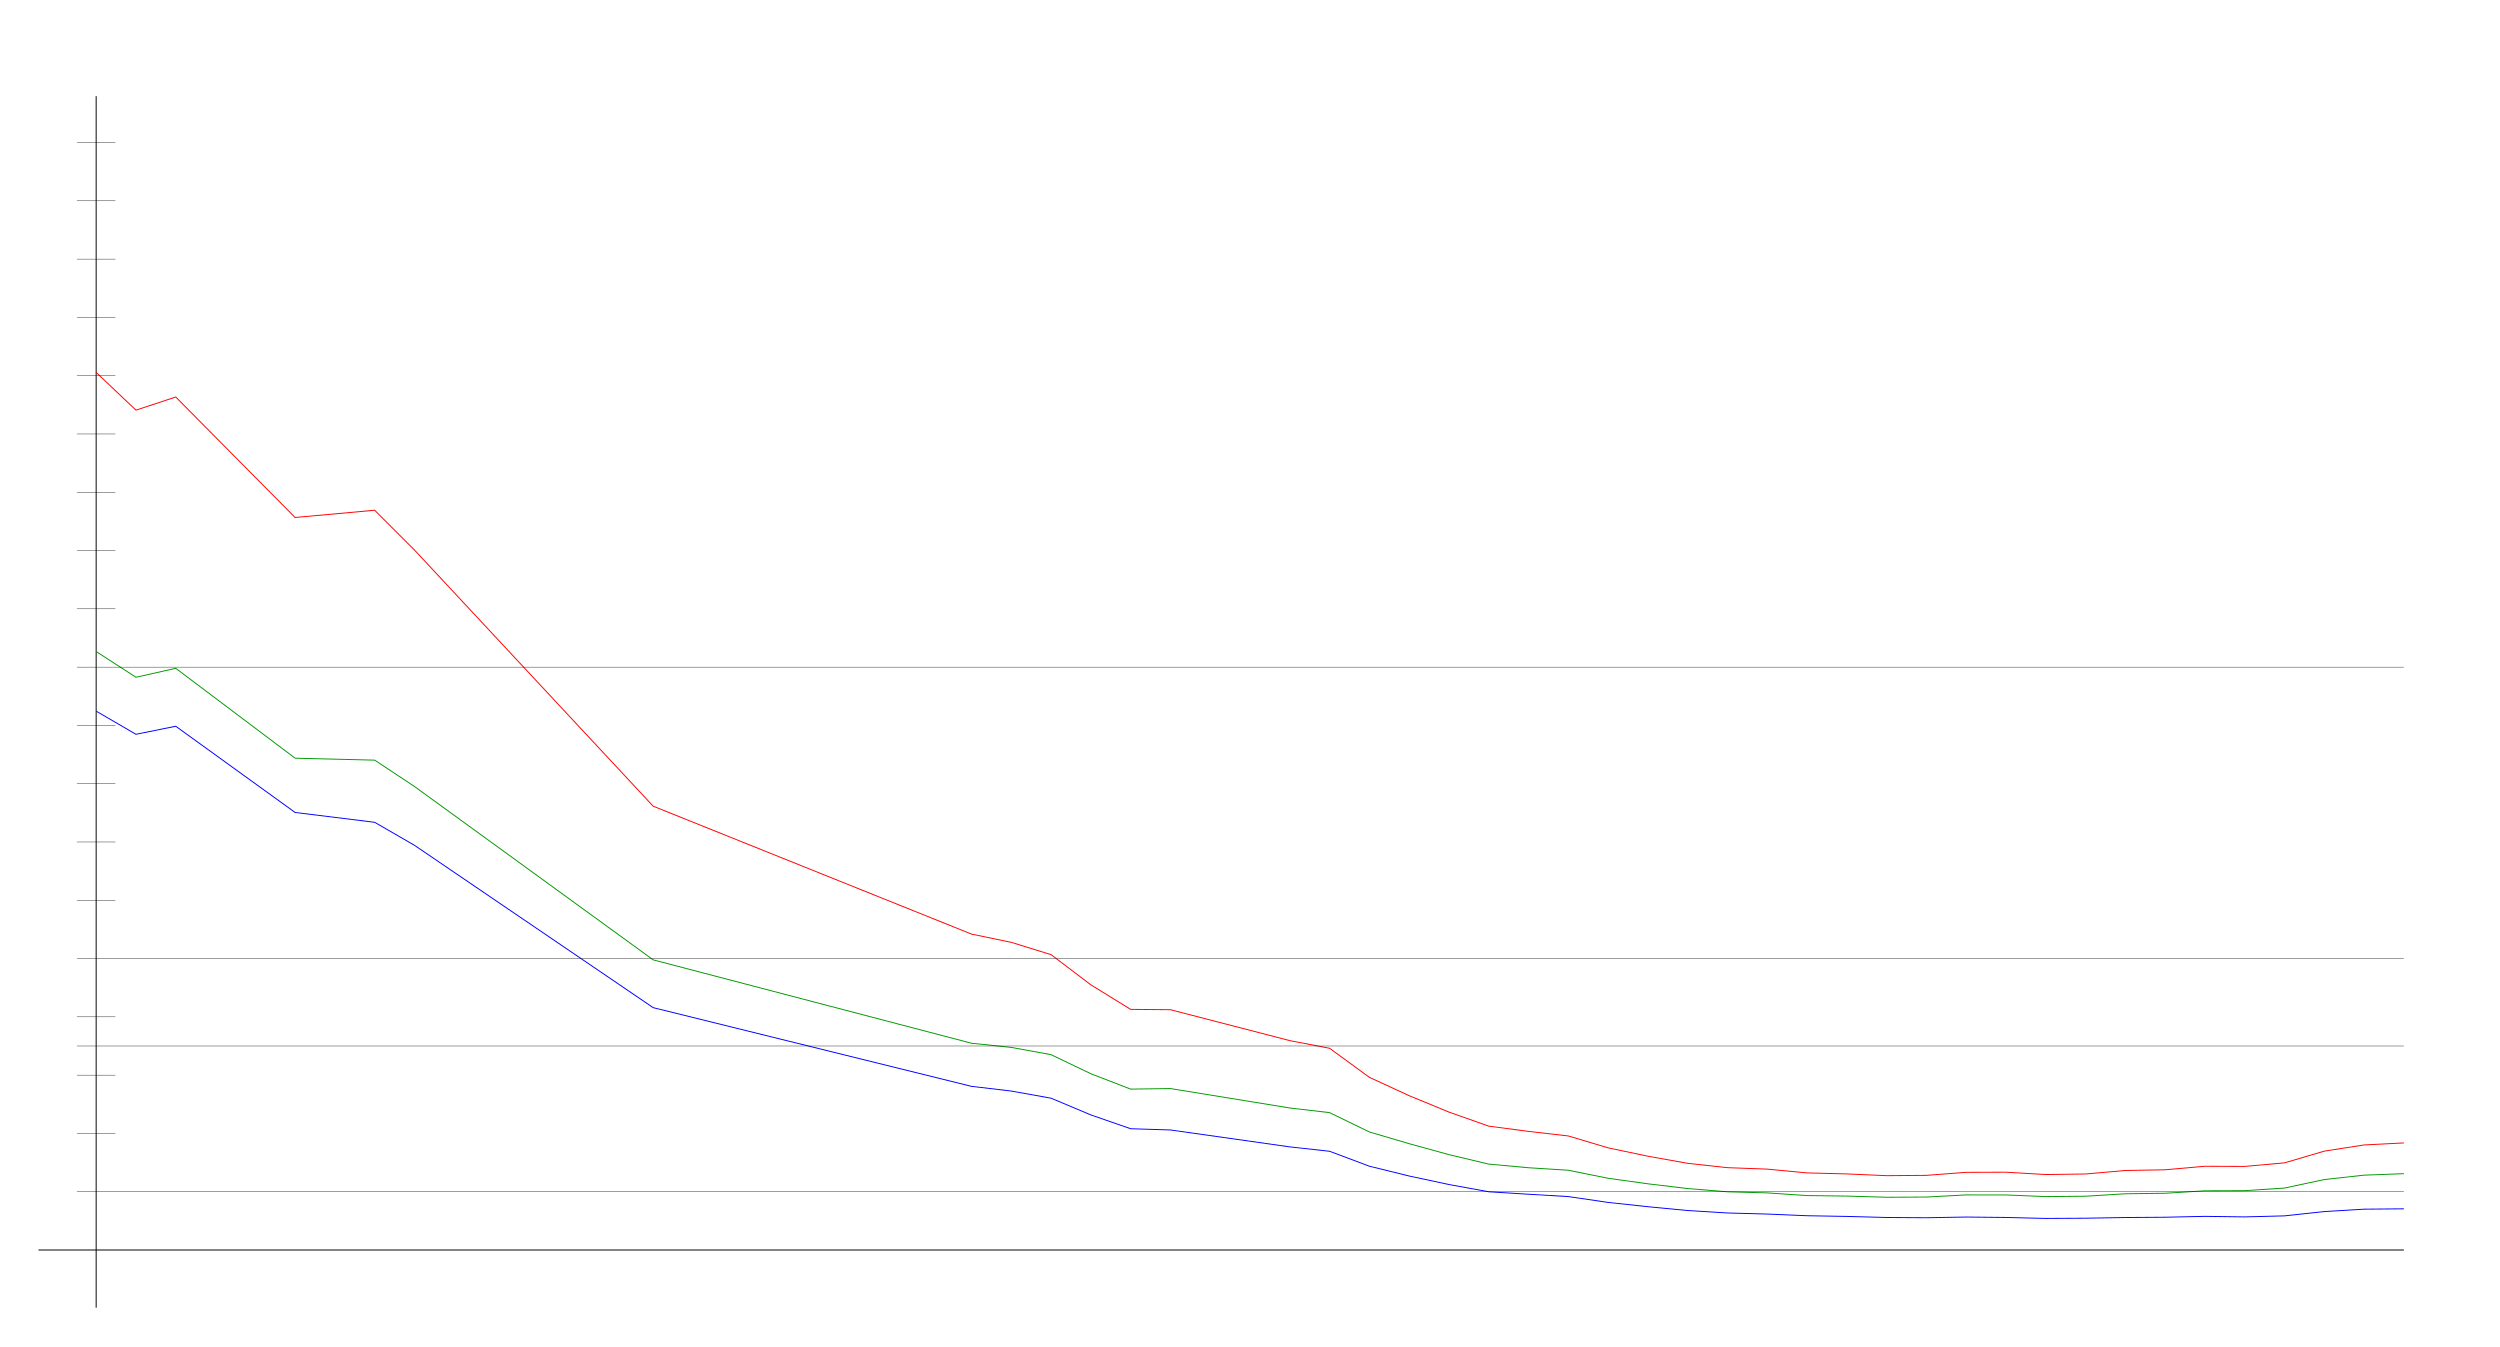
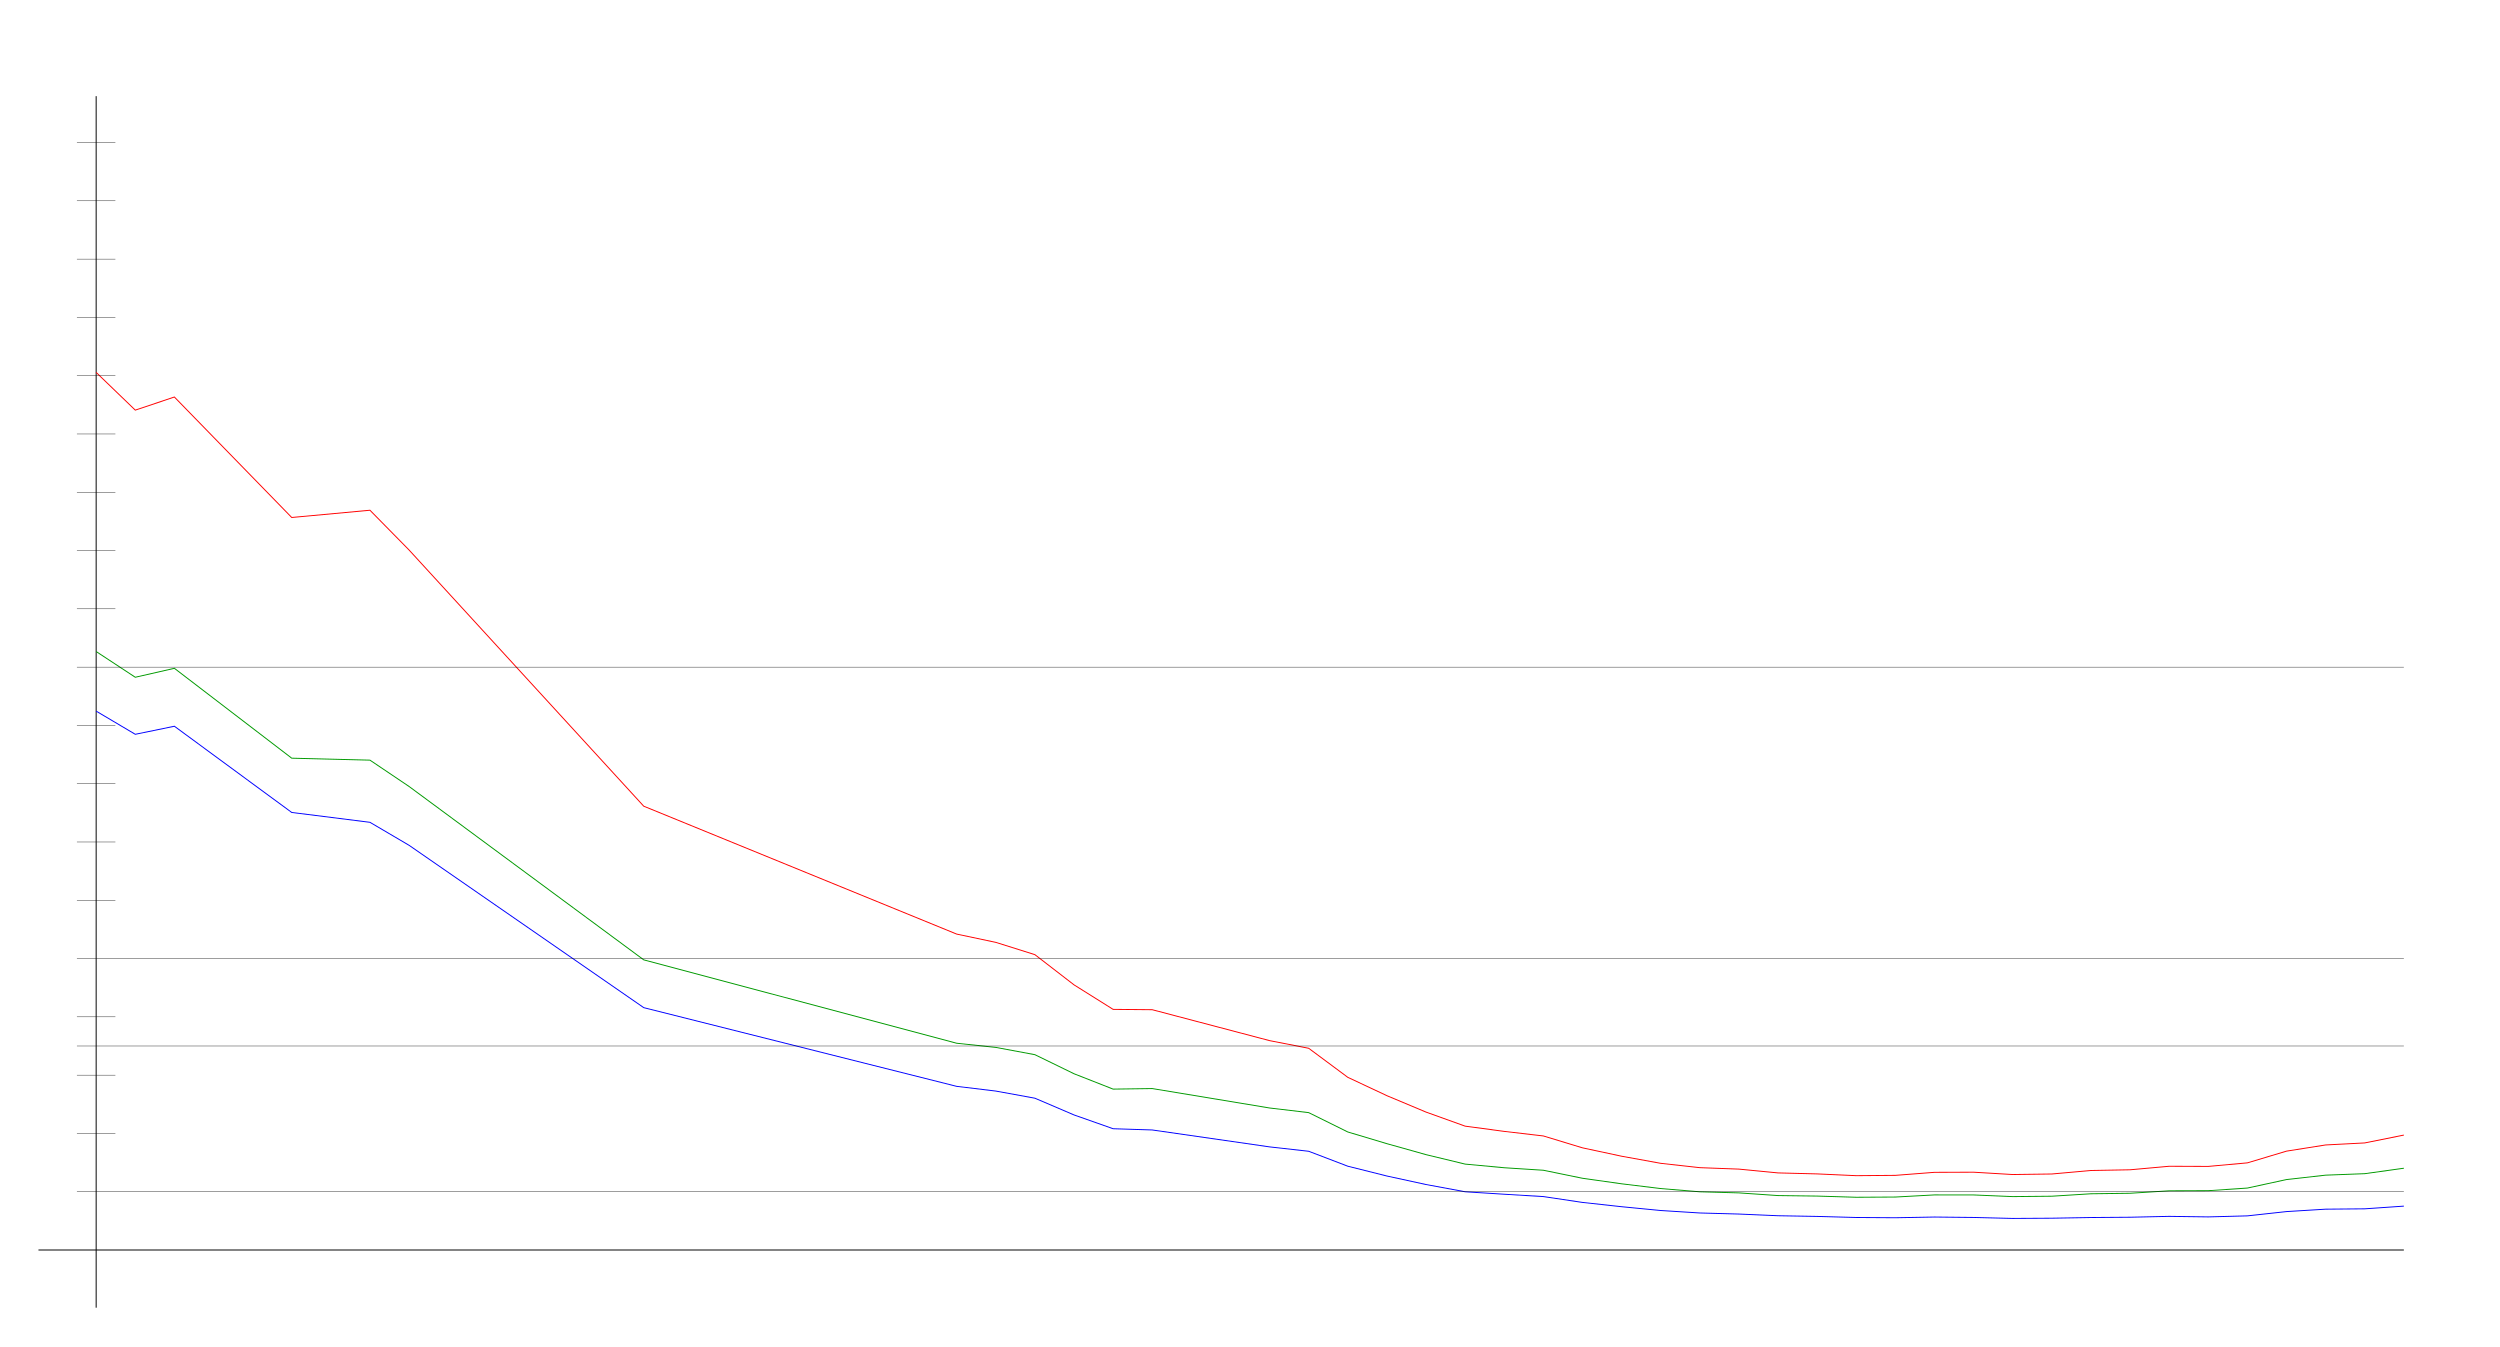
<svg xmlns="http://www.w3.org/2000/svg" width="650" height="350" version="1.1" id="sparkleline_DE-NW">
  <g id="layer1">
    <path style="fill:none;stroke:#000000;stroke-width:0.25px;" d="M 25,340 25,25" id="vertical_axis" />
    <path style="fill:none;stroke:#000000;stroke-width:0.25px;" d="M 10,325 625,325" id="horizontal_axis" />
-     <path style="fill:none;stroke:#0000ff;stroke-width:0.25px;" d="M 25.0,184.896 35.345,190.916 45.69,188.822 76.724,211.241 97.414,213.8 107.759,219.778 169.828,261.99 252.586,282.45 262.931,283.675 273.276,285.532 283.621,289.881 293.966,293.47 304.31,293.791 335.345,298.19 345.69,299.33 356.034,303.214 366.379,305.764 376.724,307.977 387.069,309.86 397.414,310.501 407.759,311.109 418.103,312.629 428.448,313.744 438.793,314.732 449.138,315.374 459.483,315.652 469.828,316.091 480.172,316.269 490.517,316.547 500.862,316.615 511.207,316.429 521.552,316.539 531.897,316.792 542.241,316.733 552.586,316.556 562.931,316.48 573.276,316.252 583.621,316.395 593.966,316.125 604.31,315.011 614.655,314.386 625.0,314.293" id="cases7_100k" />
-     <path style="fill:none;stroke:#009900;stroke-width:0.25px;" d="M 25.0,169.399 35.345,176.086 45.69,173.76 76.724,197.128 97.414,197.638 107.759,204.485 169.828,249.564 252.586,271.24 262.931,272.325 273.276,274.216 283.621,279.173 293.966,283.17 304.31,283.025 335.345,288.076 345.69,289.282 356.034,294.314 366.379,297.356 376.724,300.207 387.069,302.666 397.414,303.613 407.759,304.264 418.103,306.348 428.448,307.787 438.793,309.023 449.138,309.867 459.483,310.151 469.828,310.848 480.172,310.98 490.517,311.288 500.862,311.23 511.207,310.677 521.552,310.686 531.897,311.115 542.241,311.015 552.586,310.381 562.931,310.249 573.276,309.608 583.621,309.576 593.966,308.894 604.31,306.686 614.655,305.541 625.0,305.157" id="cases7_100k_nofullvac" />
-     <path style="fill:none;stroke:#ff0000;stroke-width:0.25px;" d="M 25.0,96.827 35.345,106.632 45.69,103.222 76.724,134.546 97.414,132.66 107.759,143.001 169.828,209.613 252.586,242.86 262.931,245.013 273.276,248.21 283.621,256.056 293.966,262.436 304.31,262.525 335.345,270.563 345.69,272.551 356.034,280.106 366.379,284.878 376.724,289.142 387.069,292.798 397.414,294.163 407.759,295.348 418.103,298.435 428.448,300.616 438.793,302.462 449.138,303.593 459.483,303.969 469.828,304.957 480.172,305.216 490.517,305.675 500.862,305.592 511.207,304.805 521.552,304.773 531.897,305.378 542.241,305.237 552.586,304.33 562.931,304.144 573.276,303.229 583.621,303.266 593.966,302.343 604.31,299.297 614.655,297.689 625.0,297.162" id="cases7_100k_novac" />
+     <path style="fill:none;stroke:#0000ff;stroke-width:0.25px;" d="M 25.0,184.896 35.169,190.916 45.339,188.822 75.847,211.241 96.186,213.8 106.356,219.778 167.373,261.99 248.729,282.45 258.898,283.675 269.068,285.532 279.237,289.881 289.407,293.47 299.576,293.791 330.085,298.19 340.254,299.33 350.424,303.214 360.593,305.764 370.763,307.977 380.932,309.86 391.102,310.501 401.271,311.109 411.441,312.629 421.61,313.744 431.78,314.732 441.949,315.374 452.119,315.652 462.288,316.091 472.458,316.269 482.627,316.547 492.797,316.615 502.966,316.429 513.136,316.539 523.305,316.792 533.475,316.733 543.644,316.556 553.814,316.48 563.983,316.252 574.153,316.395 584.322,316.125 594.492,315.011 604.661,314.386 614.831,314.293 625.0,313.592" id="cases7_100k" />
+     <path style="fill:none;stroke:#009900;stroke-width:0.25px;" d="M 25.0,169.399 35.169,176.086 45.339,173.76 75.847,197.128 96.186,197.638 106.356,204.485 167.373,249.564 248.729,271.24 258.898,272.325 269.068,274.216 279.237,279.173 289.407,283.17 299.576,283.025 330.085,288.076 340.254,289.282 350.424,294.314 360.593,297.356 370.763,300.207 380.932,302.666 391.102,303.613 401.271,304.264 411.441,306.348 421.61,307.787 431.78,309.023 441.949,309.867 452.119,310.151 462.288,310.848 472.458,310.98 482.627,311.288 492.797,311.23 502.966,310.677 513.136,310.686 523.305,311.115 533.475,311.015 543.644,310.381 553.814,310.249 563.983,309.608 574.153,309.576 584.322,308.894 594.492,306.686 604.661,305.541 614.831,305.157 625.0,303.739" id="cases7_100k_nofullvac" />
+     <path style="fill:none;stroke:#ff0000;stroke-width:0.25px;" d="M 25.0,96.827 35.169,106.632 45.339,103.222 75.847,134.546 96.186,132.66 106.356,143.001 167.373,209.613 248.729,242.86 258.898,245.013 269.068,248.21 279.237,256.056 289.407,262.436 299.576,262.525 330.085,270.563 340.254,272.551 350.424,280.106 360.593,284.878 370.763,289.142 380.932,292.798 391.102,294.163 401.271,295.348 411.441,298.435 421.61,300.616 431.78,302.462 441.949,303.593 452.119,303.969 462.288,304.957 472.458,305.216 482.627,305.675 492.797,305.592 502.966,304.805 513.136,304.773 523.305,305.378 533.475,305.237 543.644,304.33 553.814,304.144 563.983,303.229 574.153,303.266 584.322,302.343 594.492,299.297 604.661,297.689 614.831,297.162 625.0,295.119" id="cases7_100k_novac" />
    <path style="fill:none;stroke:#000000;stroke-width:0.1px;" d="M 20,309.845 625,309.845" id="yaxis_10" />
    <path style="fill:none;stroke:#000000;stroke-width:0.1px;" d="M 20,294.69 30,294.69" id="yaxis_20" />
    <path style="fill:none;stroke:#000000;stroke-width:0.1px;" d="M 20,279.536 30,279.536" id="yaxis_30" />
    <path style="fill:none;stroke:#000000;stroke-width:0.1px;" d="M 20,271.958 625,271.958" id="yaxis_35" />
    <path style="fill:none;stroke:#000000;stroke-width:0.1px;" d="M 20,264.381 30,264.381" id="yaxis_40" />
    <path style="fill:none;stroke:#000000;stroke-width:0.1px;" d="M 20,249.226 625,249.226" id="yaxis_50" />
    <path style="fill:none;stroke:#000000;stroke-width:0.1px;" d="M 20,234.071 30,234.071" id="yaxis_60" />
    <path style="fill:none;stroke:#000000;stroke-width:0.1px;" d="M 20,218.916 30,218.916" id="yaxis_70" />
    <path style="fill:none;stroke:#000000;stroke-width:0.1px;" d="M 20,203.762 30,203.762" id="yaxis_80" />
    <path style="fill:none;stroke:#000000;stroke-width:0.1px;" d="M 20,188.607 30,188.607" id="yaxis_90" />
    <path style="fill:none;stroke:#000000;stroke-width:0.1px;" d="M 20,173.452 625,173.452" id="yaxis_100" />
    <path style="fill:none;stroke:#000000;stroke-width:0.1px;" d="M 20,158.297 30,158.297" id="yaxis_110" />
    <path style="fill:none;stroke:#000000;stroke-width:0.1px;" d="M 20,143.142 30,143.142" id="yaxis_120" />
    <path style="fill:none;stroke:#000000;stroke-width:0.1px;" d="M 20,127.988 30,127.988" id="yaxis_130" />
    <path style="fill:none;stroke:#000000;stroke-width:0.1px;" d="M 20,112.833 30,112.833" id="yaxis_140" />
    <path style="fill:none;stroke:#000000;stroke-width:0.1px;" d="M 20,97.678 30,97.678" id="yaxis_150" />
    <path style="fill:none;stroke:#000000;stroke-width:0.1px;" d="M 20,82.523 30,82.523" id="yaxis_160" />
    <path style="fill:none;stroke:#000000;stroke-width:0.1px;" d="M 20,67.368 30,67.368" id="yaxis_170" />
    <path style="fill:none;stroke:#000000;stroke-width:0.1px;" d="M 20,52.214 30,52.214" id="yaxis_180" />
    <path style="fill:none;stroke:#000000;stroke-width:0.1px;" d="M 20,37.059 30,37.059" id="yaxis_190" />
  </g>
</svg>
